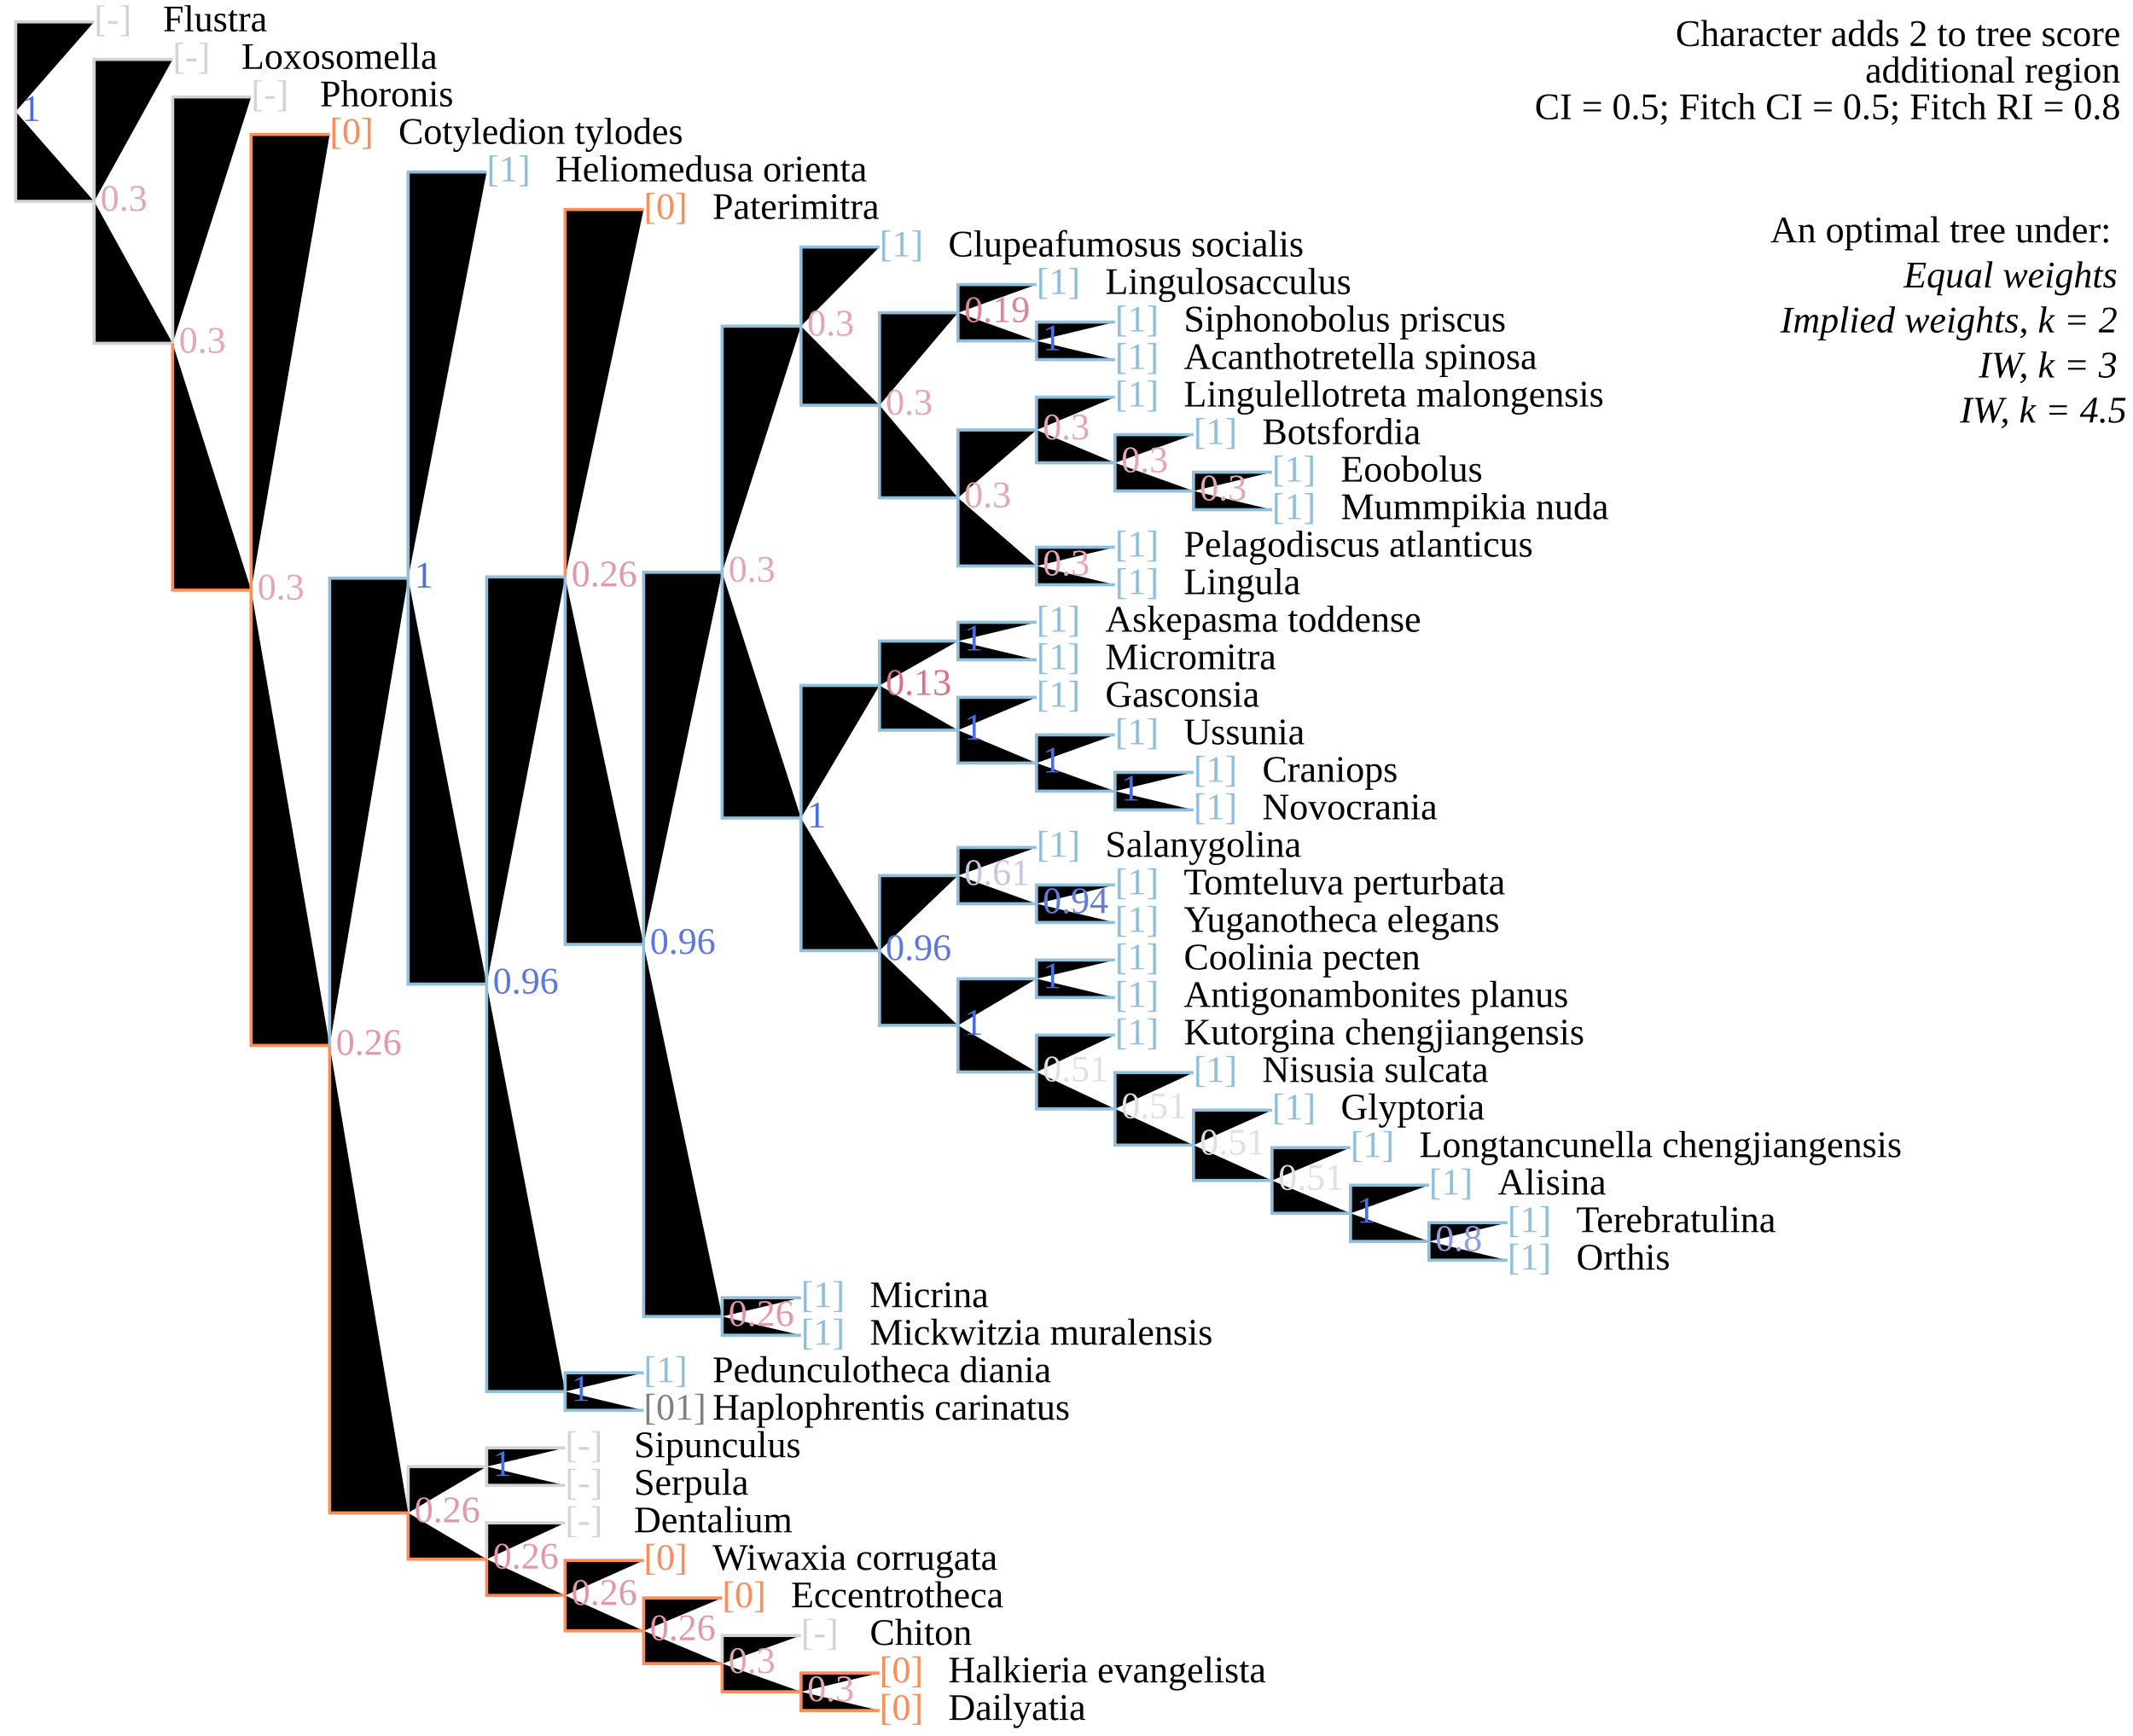
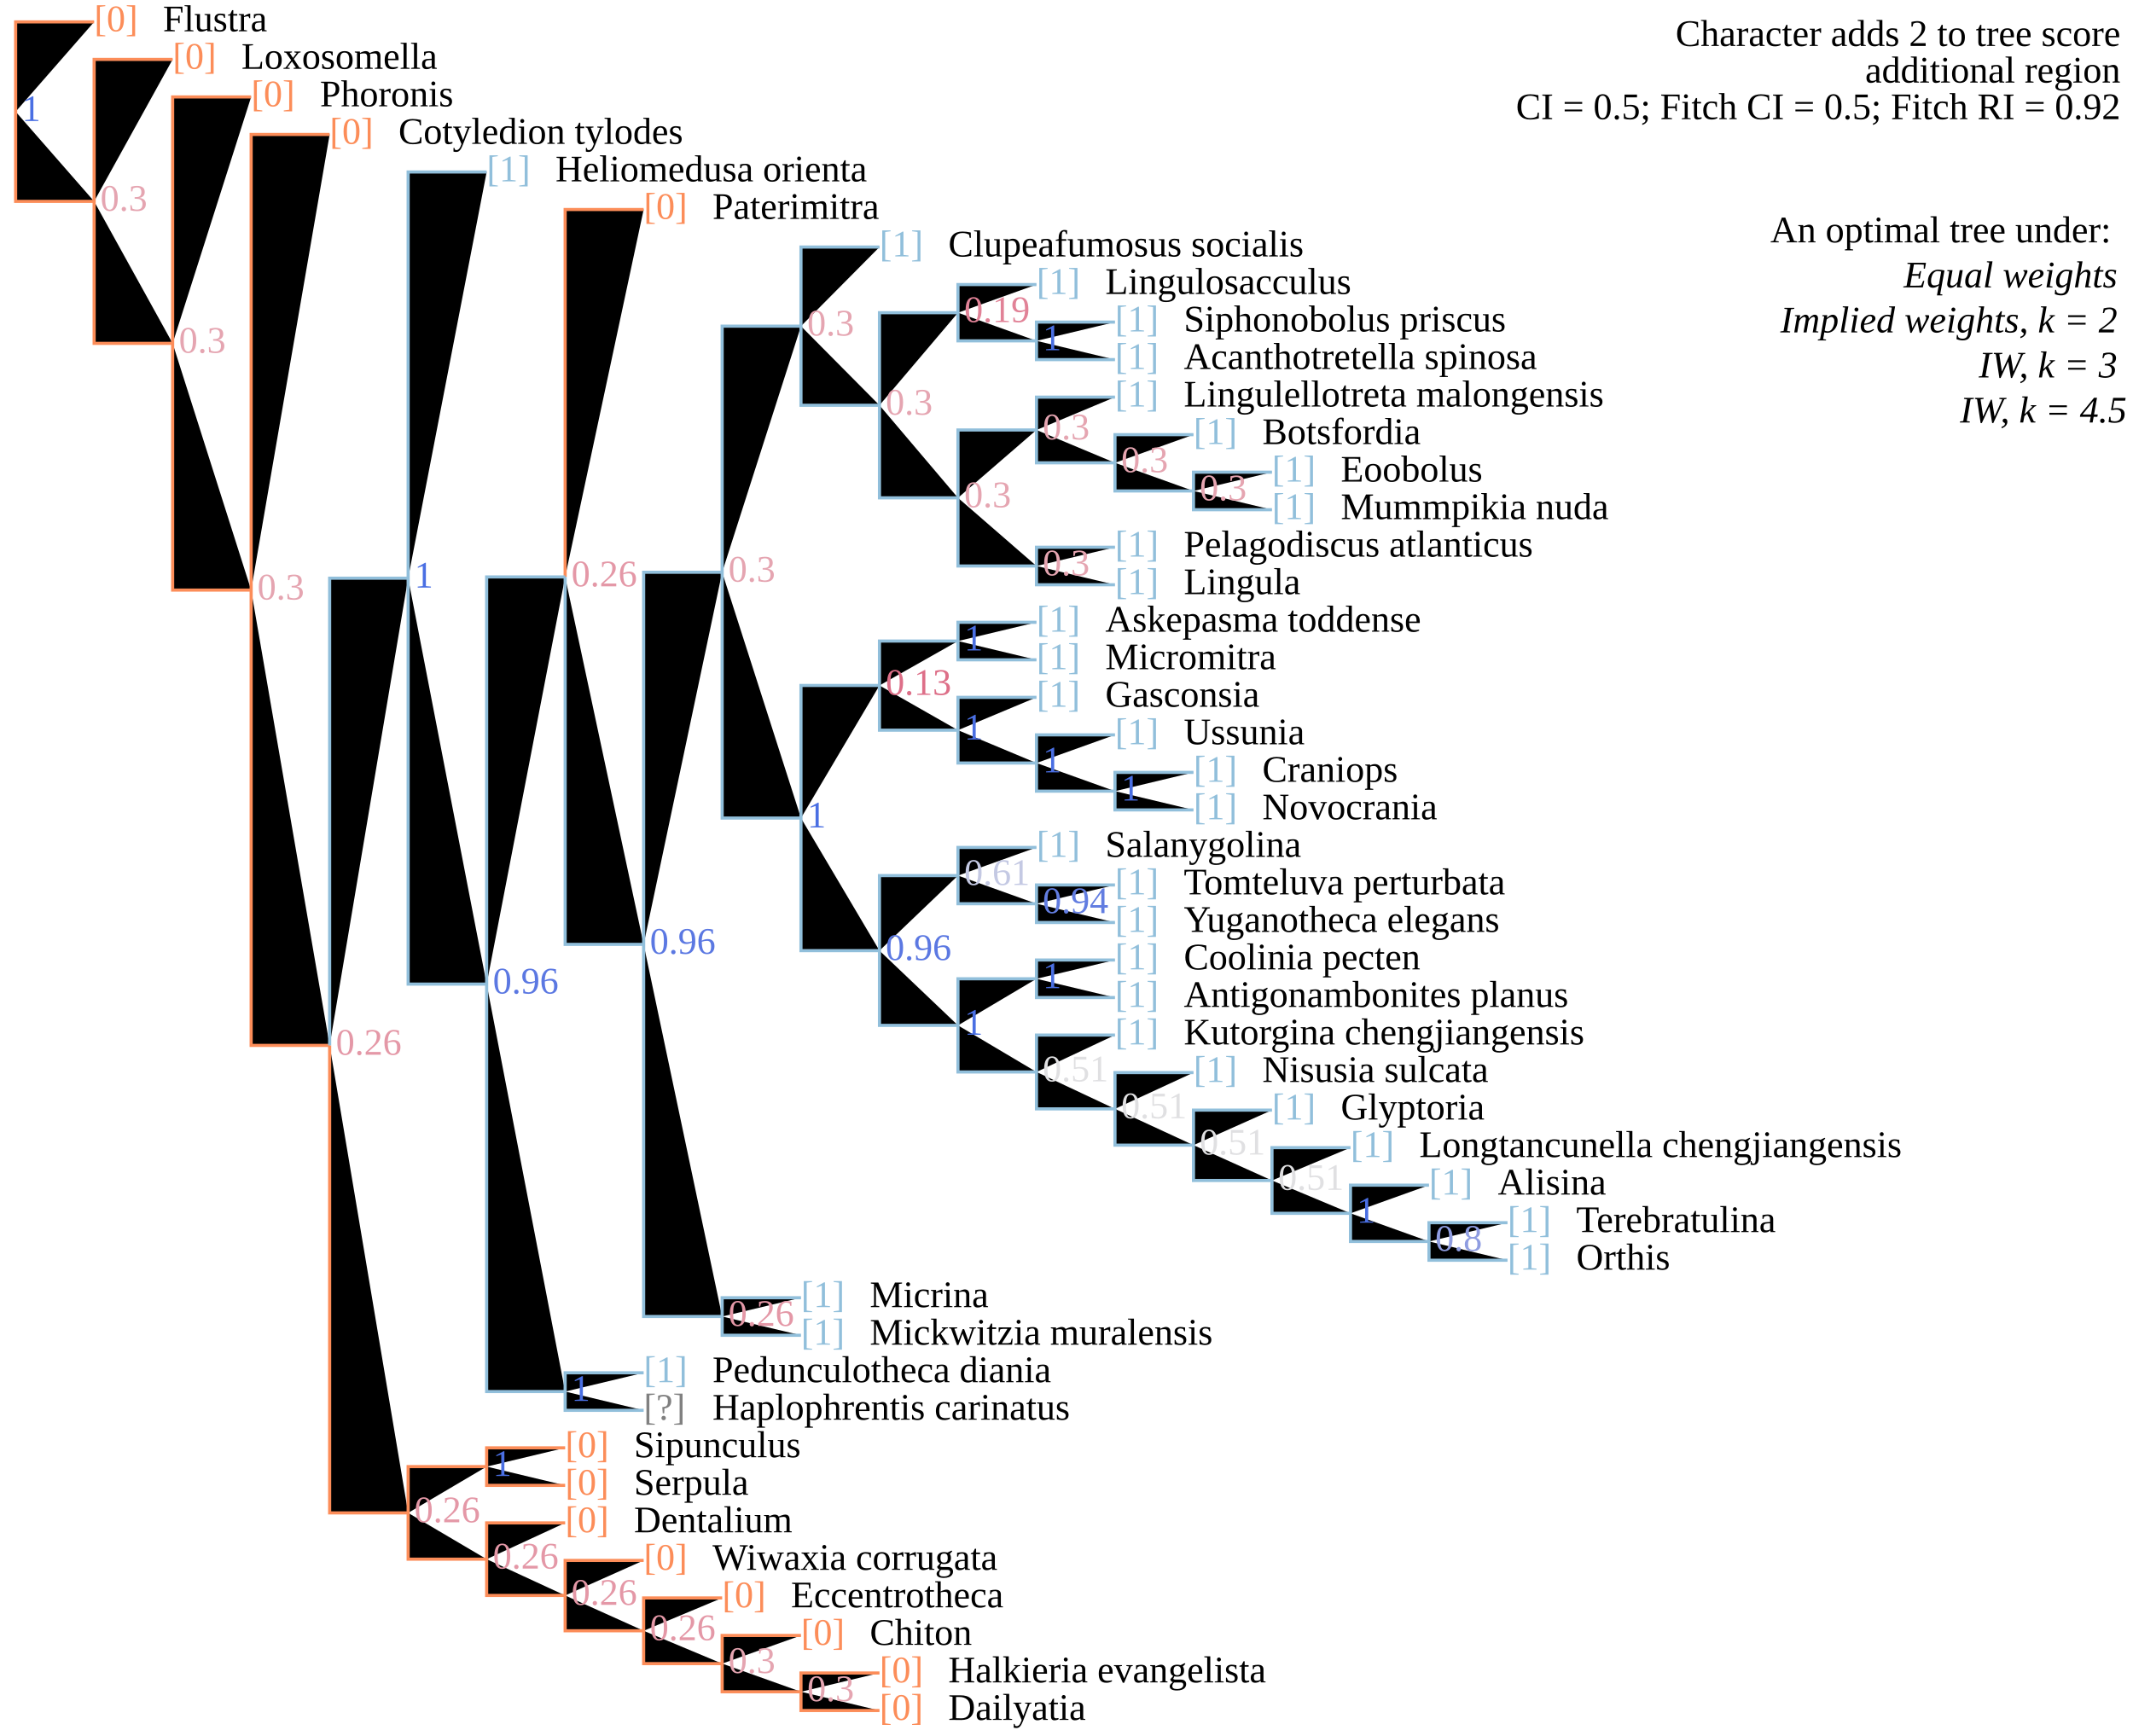
<svg xmlns="http://www.w3.org/2000/svg" version="1.1" width="682" height="555" class="tree" char="3">
  <text x="678" y="14.7" text-anchor="end" class="stepsLabel">Character adds <tspan class="score">2</tspan> to tree score</text>
  <text x="678" y="26.4" text-anchor="end" class="stepsLabel">
    <tspan class="score" /> additional region</text>
-   <text x="678" y="38.1" text-anchor="end" class="stepsLabel">CI = 0.5; Fitch CI = 0.5; Fitch RI = 0.8</text>
+   <text x="678" y="38.1" text-anchor="end" class="stepsLabel">CI = 0.5; Fitch CI = 0.5; Fitch RI = 0.92</text>
  <text x="678" y="61.5" text-anchor="end" class="stepsLabel">
    <tspan dy="16">An optimal tree under:</tspan>
    <tspan x="680" style="font-style:italic" class="notThisAn" dy="1.2em">Equal weights</tspan>
    <tspan x="680" style="font-style:italic" class="notThisAn" dy="1.2em">Implied weights, k = 2</tspan>
    <tspan x="680" style="font-style:italic" class="thisAn" dy="1.2em">IW, k = 3</tspan>
    <tspan x="680" style="font-style:italic" class="thisAn" dy="1.2em">IW, k = 4.5</tspan>
  </text>
-   <text x="30.1" y="10" fill="lightgrey" class="flag">[-]</text>
+   <text x="30.1" y="10" fill="#fc8d59" class="flag">[0]</text>
  <text x="52.1" y="10" class="taxonLabel">Flustra</text>
-   <text x="55.2" y="22" fill="lightgrey" class="flag">[-]</text>
+   <text x="55.2" y="22" fill="#fc8d59" class="flag">[0]</text>
  <text x="77.2" y="22" class="taxonLabel">Loxosomella</text>
-   <text x="80.3" y="34" fill="lightgrey" class="flag">[-]</text>
+   <text x="80.3" y="34" fill="#fc8d59" class="flag">[0]</text>
  <text x="102.3" y="34" class="taxonLabel">Phoronis</text>
  <text x="105.4" y="46" fill="#fc8d59" class="flag">[0]</text>
  <text x="127.4" y="46" class="taxonLabel">Cotyledion tylodes</text>
  <text x="155.6" y="58" fill="#91bfdb" class="flag">[1]</text>
  <text x="177.6" y="58" class="taxonLabel">Heliomedusa orienta</text>
  <text x="205.8" y="70" fill="#fc8d59" class="flag">[0]</text>
  <text x="227.8" y="70" class="taxonLabel">Paterimitra</text>
  <text x="281.2" y="82" fill="#91bfdb" class="flag">[1]</text>
  <text x="303.2" y="82" class="taxonLabel">Clupeafumosus socialis</text>
  <text x="331.4" y="94" fill="#91bfdb" class="flag">[1]</text>
  <text x="353.4" y="94" class="taxonLabel">Lingulosacculus</text>
  <text x="356.5" y="106" fill="#91bfdb" class="flag">[1]</text>
  <text x="378.5" y="106" class="taxonLabel">Siphonobolus priscus</text>
  <text x="356.5" y="118" fill="#91bfdb" class="flag">[1]</text>
  <text x="378.5" y="118" class="taxonLabel">Acanthotretella spinosa</text>
  <text x="356.5" y="130" fill="#91bfdb" class="flag">[1]</text>
  <text x="378.5" y="130" class="taxonLabel">Lingulellotreta malongensis</text>
  <text x="381.6" y="142" fill="#91bfdb" class="flag">[1]</text>
  <text x="403.6" y="142" class="taxonLabel">Botsfordia</text>
  <text x="406.7" y="154" fill="#91bfdb" class="flag">[1]</text>
  <text x="428.7" y="154" class="taxonLabel">Eoobolus</text>
  <text x="406.7" y="166" fill="#91bfdb" class="flag">[1]</text>
  <text x="428.7" y="166" class="taxonLabel">Mummpikia nuda</text>
  <text x="356.5" y="178" fill="#91bfdb" class="flag">[1]</text>
  <text x="378.5" y="178" class="taxonLabel">Pelagodiscus atlanticus</text>
  <text x="356.5" y="190" fill="#91bfdb" class="flag">[1]</text>
  <text x="378.5" y="190" class="taxonLabel">Lingula</text>
  <text x="331.4" y="202" fill="#91bfdb" class="flag">[1]</text>
  <text x="353.4" y="202" class="taxonLabel">Askepasma toddense</text>
  <text x="331.4" y="214" fill="#91bfdb" class="flag">[1]</text>
  <text x="353.4" y="214" class="taxonLabel">Micromitra</text>
  <text x="331.4" y="226" fill="#91bfdb" class="flag">[1]</text>
  <text x="353.4" y="226" class="taxonLabel">Gasconsia</text>
  <text x="356.5" y="238" fill="#91bfdb" class="flag">[1]</text>
  <text x="378.5" y="238" class="taxonLabel">Ussunia</text>
  <text x="381.6" y="250" fill="#91bfdb" class="flag">[1]</text>
  <text x="403.6" y="250" class="taxonLabel">Craniops</text>
  <text x="381.6" y="262" fill="#91bfdb" class="flag">[1]</text>
  <text x="403.6" y="262" class="taxonLabel">Novocrania</text>
  <text x="331.4" y="274" fill="#91bfdb" class="flag">[1]</text>
  <text x="353.4" y="274" class="taxonLabel">Salanygolina</text>
  <text x="356.5" y="286" fill="#91bfdb" class="flag">[1]</text>
  <text x="378.5" y="286" class="taxonLabel">Tomteluva perturbata</text>
  <text x="356.5" y="298" fill="#91bfdb" class="flag">[1]</text>
  <text x="378.5" y="298" class="taxonLabel">Yuganotheca elegans</text>
  <text x="356.5" y="310" fill="#91bfdb" class="flag">[1]</text>
  <text x="378.5" y="310" class="taxonLabel">Coolinia pecten</text>
  <text x="356.5" y="322" fill="#91bfdb" class="flag">[1]</text>
  <text x="378.5" y="322" class="taxonLabel">Antigonambonites planus</text>
  <text x="356.5" y="334" fill="#91bfdb" class="flag">[1]</text>
  <text x="378.5" y="334" class="taxonLabel">Kutorgina chengjiangensis</text>
  <text x="381.6" y="346" fill="#91bfdb" class="flag">[1]</text>
  <text x="403.6" y="346" class="taxonLabel">Nisusia sulcata</text>
  <text x="406.7" y="358" fill="#91bfdb" class="flag">[1]</text>
  <text x="428.7" y="358" class="taxonLabel">Glyptoria</text>
  <text x="431.8" y="370" fill="#91bfdb" class="flag">[1]</text>
  <text x="453.8" y="370" class="taxonLabel">Longtancunella chengjiangensis</text>
  <text x="456.9" y="382" fill="#91bfdb" class="flag">[1]</text>
  <text x="478.9" y="382" class="taxonLabel">Alisina</text>
  <text x="482" y="394" fill="#91bfdb" class="flag">[1]</text>
  <text x="504" y="394" class="taxonLabel">Terebratulina</text>
  <text x="482" y="406" fill="#91bfdb" class="flag">[1]</text>
  <text x="504" y="406" class="taxonLabel">Orthis</text>
  <text x="256.1" y="418" fill="#91bfdb" class="flag">[1]</text>
  <text x="278.1" y="418" class="taxonLabel">Micrina</text>
  <text x="256.1" y="430" fill="#91bfdb" class="flag">[1]</text>
  <text x="278.1" y="430" class="taxonLabel">Mickwitzia muralensis</text>
  <text x="205.8" y="442" fill="#91bfdb" class="flag">[1]</text>
  <text x="227.8" y="442" class="taxonLabel">Pedunculotheca diania</text>
-   <text x="205.8" y="454" fill="grey" class="flag">[01]</text>
+   <text x="205.8" y="454" fill="grey" class="flag">[?]</text>
  <text x="227.8" y="454" class="taxonLabel">Haplophrentis carinatus</text>
-   <text x="180.7" y="466" fill="lightgrey" class="flag">[-]</text>
+   <text x="180.7" y="466" fill="#fc8d59" class="flag">[0]</text>
  <text x="202.7" y="466" class="taxonLabel">Sipunculus</text>
-   <text x="180.7" y="478" fill="lightgrey" class="flag">[-]</text>
+   <text x="180.7" y="478" fill="#fc8d59" class="flag">[0]</text>
  <text x="202.7" y="478" class="taxonLabel">Serpula</text>
-   <text x="180.7" y="490" fill="lightgrey" class="flag">[-]</text>
+   <text x="180.7" y="490" fill="#fc8d59" class="flag">[0]</text>
  <text x="202.7" y="490" class="taxonLabel">Dentalium</text>
  <text x="205.8" y="502" fill="#fc8d59" class="flag">[0]</text>
  <text x="227.8" y="502" class="taxonLabel">Wiwaxia corrugata</text>
  <text x="230.9" y="514" fill="#fc8d59" class="flag">[0]</text>
  <text x="252.9" y="514" class="taxonLabel">Eccentrotheca</text>
-   <text x="256.1" y="526" fill="lightgrey" class="flag">[-]</text>
+   <text x="256.1" y="526" fill="#fc8d59" class="flag">[0]</text>
  <text x="278.1" y="526" class="taxonLabel">Chiton</text>
  <text x="281.2" y="538" fill="#fc8d59" class="flag">[0]</text>
  <text x="303.2" y="538" class="taxonLabel">Halkieria evangelista</text>
  <text x="281.2" y="550" fill="#fc8d59" class="flag">[0]</text>
  <text x="303.2" y="550" class="taxonLabel">Dailyatia</text>
-   <path d="M5,35.7V7H30.1M5,35.7V64.4H30.1M30.1,64.4V19H55.2M30.1,64.4V109.8H55.2M55.2,109.8V31H80.3M130.5,483.8V469H155.6M155.6,469V463H180.7M155.6,469V475H180.7M155.6,498.6V487H180.7M230.9,532V523H256.1" stroke="lightgrey" class="inapplicable" />
-   <path d="M55.2,109.8V188.7H80.3M80.3,188.7V43H105.4M80.3,188.7V334.3H105.4M180.7,184.5V67H205.8M105.4,334.3V483.8H130.5M130.5,483.8V498.6H155.6M155.6,498.6V510.2H180.7M180.7,510.2V499H205.8M180.7,510.2V521.5H205.8M205.8,521.5V511H230.9M205.8,521.5V532H230.9M230.9,532V541H256.1M256.1,541V535H281.2M256.1,541V547H281.2" stroke="#fc8d59" />
+   <path d="M5,35.7V7H30.1M5,35.7V64.4H30.1M30.1,64.4V19H55.2M30.1,64.4V109.8H55.2M55.2,109.8V31H80.3M55.2,109.8V188.7H80.3M80.3,188.7V43H105.4M80.3,188.7V334.3H105.4M180.7,184.5V67H205.8M105.4,334.3V483.8H130.5M130.5,483.8V469H155.6M155.6,469V463H180.7M155.6,469V475H180.7M130.5,483.8V498.6H155.6M155.6,498.6V487H180.7M155.6,498.6V510.2H180.7M180.7,510.2V499H205.8M180.7,510.2V521.5H205.8M205.8,521.5V511H230.9M205.8,521.5V532H230.9M230.9,532V523H256.1M230.9,532V541H256.1M256.1,541V535H281.2M256.1,541V547H281.2" stroke="#fc8d59" />
  <path d="M105.4,334.3V184.9H130.5M130.5,184.9V55H155.6M130.5,184.9V314.7H155.6M155.6,314.7V184.5H180.7M180.7,184.5V302H205.8M205.8,302V183H230.9M230.9,183V104.3H256.1M256.1,104.3V79H281.2M256.1,104.3V129.6H281.2M281.2,129.6V100H306.3M306.3,100V91H331.4M306.3,100V109H331.4M331.4,109V103H356.5M331.4,109V115H356.5M281.2,129.6V159.2H306.3M306.3,159.2V137.5H331.4M331.4,137.5V127H356.5M331.4,137.5V148H356.5M356.5,148V139H381.6M356.5,148V157H381.6M381.6,157V151H406.7M381.6,157V163H406.7M306.3,159.2V181H331.4M331.4,181V175H356.5M331.4,181V187H356.5M230.9,183V261.6H256.1M256.1,261.6V219.2H281.2M281.2,219.2V205H306.3M306.3,205V199H331.4M306.3,205V211H331.4M281.2,219.2V233.5H306.3M306.3,233.5V223H331.4M306.3,233.5V244H331.4M331.4,244V235H356.5M331.4,244V253H356.5M356.5,253V247H381.6M356.5,253V259H381.6M256.1,261.6V304H281.2M281.2,304V280H306.3M306.3,280V271H331.4M306.3,280V289H331.4M331.4,289V283H356.5M331.4,289V295H356.5M281.2,304V327.9H306.3M306.3,327.9V313H331.4M331.4,313V307H356.5M331.4,313V319H356.5M306.3,327.9V342.8H331.4M331.4,342.8V331H356.5M331.4,342.8V354.6H356.5M356.5,354.6V343H381.6M356.5,354.6V366.2H381.6M381.6,366.2V355H406.7M381.6,366.2V377.5H406.7M406.7,377.5V367H431.8M406.7,377.5V388H431.8M431.8,388V379H456.9M431.8,388V397H456.9M456.9,397V391H482M456.9,397V403H482M205.8,302V421H230.9M230.9,421V415H256.1M230.9,421V427H256.1M155.6,314.7V445H180.7M180.7,445V439H205.8M180.7,445V451H205.8" stroke="#91bfdb" />
  <text x="7" y="38.7" class="node" fill="#4A6FE3">1</text>
  <text x="32.1" y="67.4" class="node" fill="#E5A5B1">0.3</text>
  <text x="57.2" y="112.8" class="node" fill="#E5A5B1">0.3</text>
  <text x="82.3" y="191.7" class="node" fill="#E5A5B1">0.3</text>
  <text x="107.4" y="337.3" class="node" fill="#E498A7">0.26</text>
  <text x="132.5" y="187.9" class="node" fill="#4A6FE3">1</text>
  <text x="157.6" y="317.7" class="node" fill="#5B78E2">0.96</text>
  <text x="182.7" y="187.5" class="node" fill="#E498A7">0.26</text>
  <text x="207.8" y="305" class="node" fill="#5B78E2">0.96</text>
  <text x="232.9" y="186" class="node" fill="#E5A5B1">0.3</text>
  <text x="258.1" y="107.3" class="node" fill="#E5A5B1">0.3</text>
  <text x="283.2" y="132.6" class="node" fill="#E5A5B1">0.3</text>
  <text x="308.3" y="103" class="node" fill="#E18297">0.19</text>
  <text x="333.4" y="112" class="node" fill="#4A6FE3">1</text>
  <text x="308.3" y="162.2" class="node" fill="#E5A5B1">0.3</text>
  <text x="333.4" y="140.5" class="node" fill="#E5A5B1">0.3</text>
  <text x="358.5" y="151" class="node" fill="#E5A5B1">0.3</text>
  <text x="383.6" y="160" class="node" fill="#E5A5B1">0.3</text>
  <text x="333.4" y="184" class="node" fill="#E5A5B1">0.3</text>
  <text x="258.1" y="264.6" class="node" fill="#4A6FE3">1</text>
  <text x="283.2" y="222.2" class="node" fill="#DD6F88">0.13</text>
  <text x="308.3" y="208" class="node" fill="#4A6FE3">1</text>
  <text x="308.3" y="236.5" class="node" fill="#4A6FE3">1</text>
  <text x="333.4" y="247" class="node" fill="#4A6FE3">1</text>
  <text x="358.5" y="256" class="node" fill="#4A6FE3">1</text>
  <text x="283.2" y="307" class="node" fill="#5B78E2">0.96</text>
  <text x="308.3" y="283" class="node" fill="#C4C9E3">0.61</text>
  <text x="333.4" y="292" class="node" fill="#627DE1">0.94</text>
  <text x="308.3" y="330.9" class="node" fill="#4A6FE3">1</text>
  <text x="333.4" y="316" class="node" fill="#4A6FE3">1</text>
  <text x="333.4" y="345.8" class="node" fill="#E0E0E2">0.51</text>
  <text x="358.5" y="357.6" class="node" fill="#E0E0E2">0.51</text>
  <text x="383.6" y="369.2" class="node" fill="#E0E0E2">0.51</text>
  <text x="408.7" y="380.5" class="node" fill="#E0E0E2">0.51</text>
  <text x="433.8" y="391" class="node" fill="#4A6FE3">1</text>
  <text x="458.9" y="400" class="node" fill="#8F9DE1">0.8</text>
  <text x="232.9" y="424" class="node" fill="#E498A7">0.26</text>
  <text x="182.7" y="448" class="node" fill="#4A6FE3">1</text>
  <text x="132.5" y="486.8" class="node" fill="#E498A7">0.26</text>
  <text x="157.6" y="472" class="node" fill="#4A6FE3">1</text>
  <text x="157.6" y="501.6" class="node" fill="#E498A7">0.26</text>
  <text x="182.7" y="513.2" class="node" fill="#E498A7">0.26</text>
  <text x="207.8" y="524.5" class="node" fill="#E498A7">0.26</text>
  <text x="232.9" y="535" class="node" fill="#E5A5B1">0.3</text>
  <text x="258.1" y="544" class="node" fill="#E5A5B1">0.3</text>
</svg>
